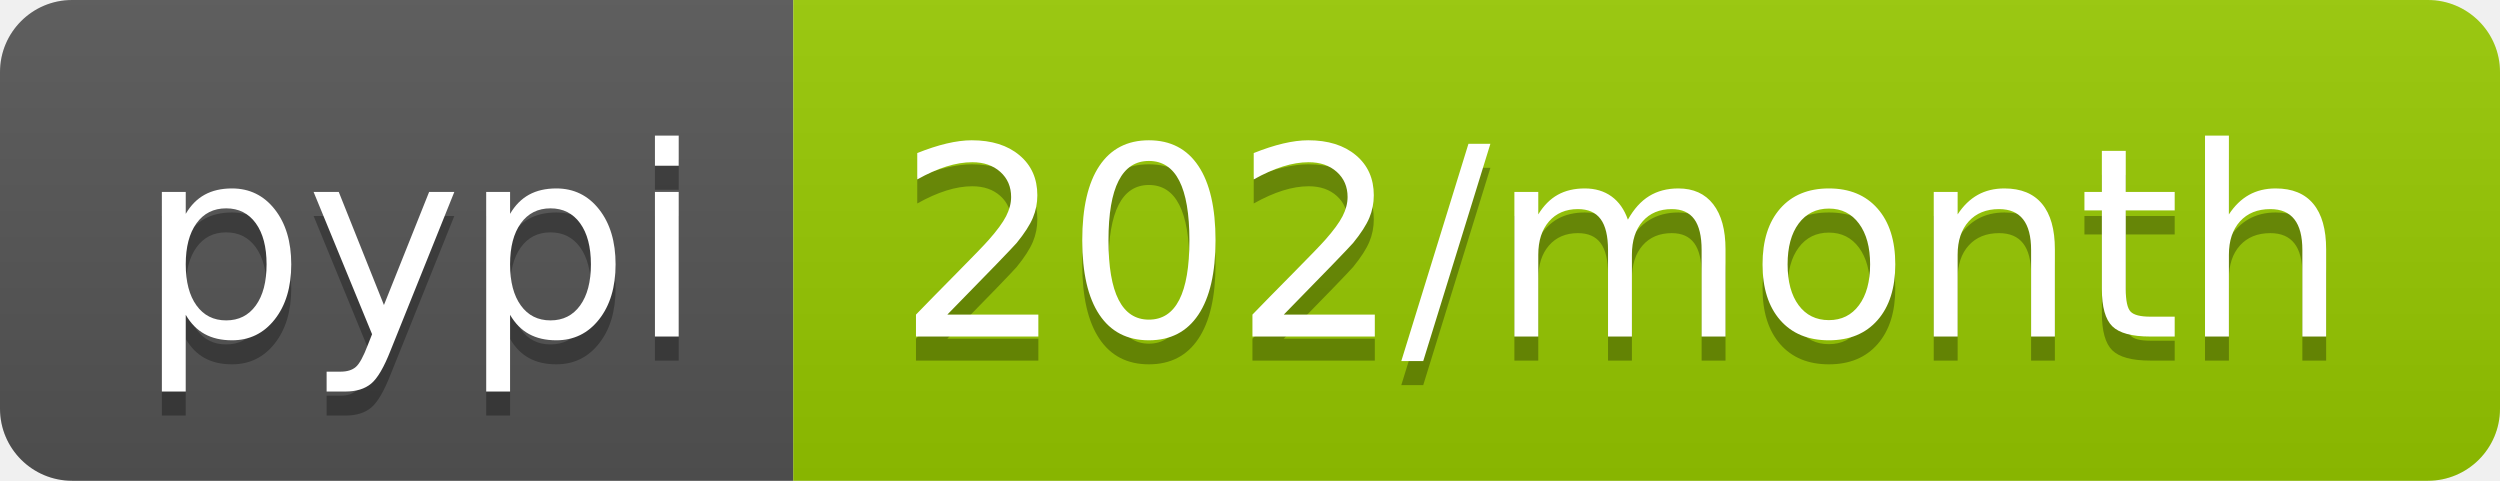
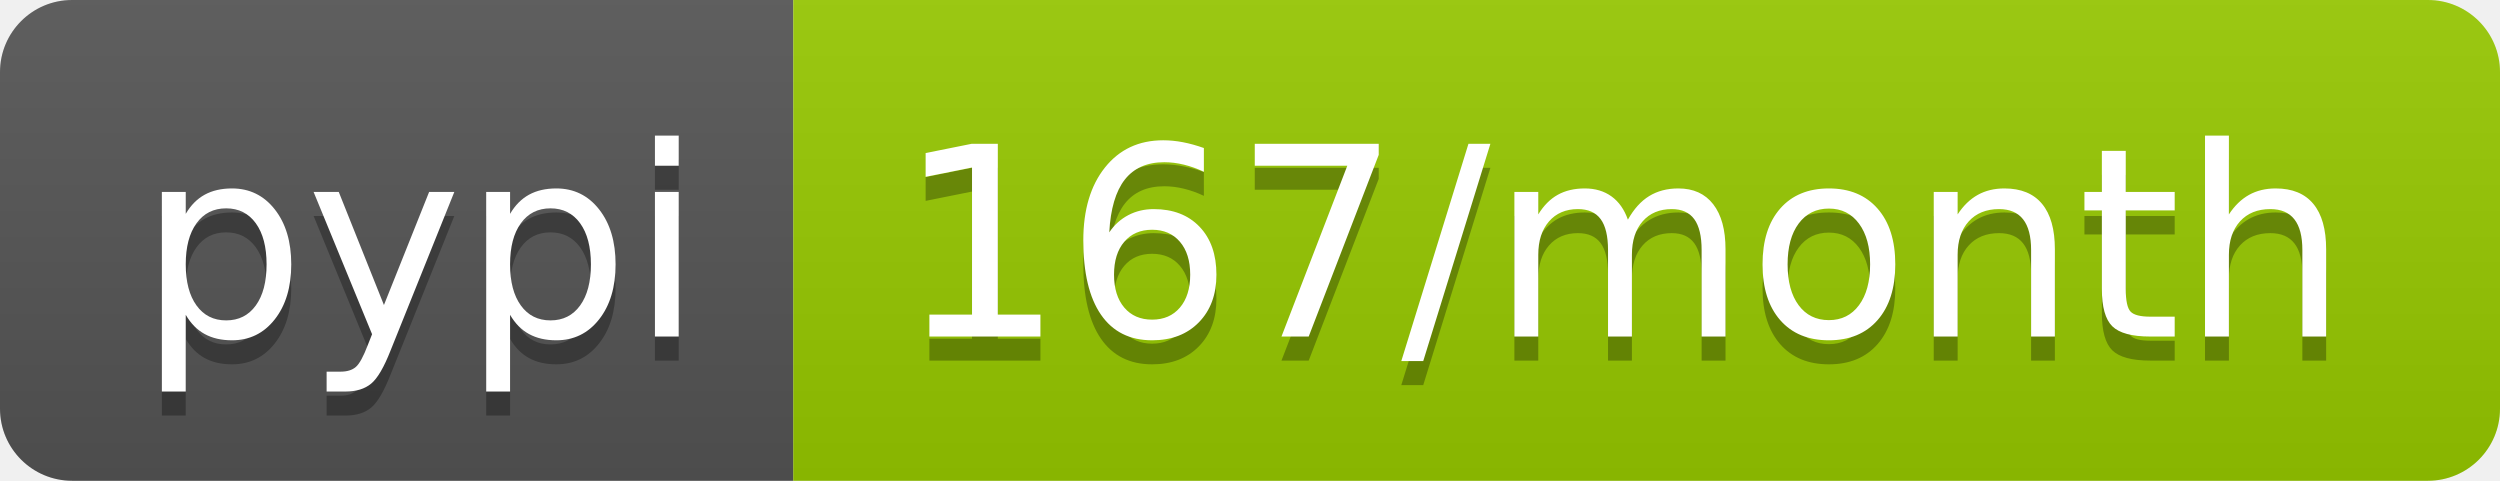
<svg xmlns="http://www.w3.org/2000/svg" width="104" height="20">
  <linearGradient id="b" x2="0" y2="100%">
    <stop offset="0" stop-color="#bbb" stop-opacity=".1" />
    <stop offset="1" stop-opacity=".1" />
  </linearGradient>
  <clipPath id="a">
    <rect width="104" height="20" rx="3" fill="#fff" />
  </clipPath>
  <g clip-path="url(#a)">
    <path fill="#555" d="M0 0h33v20H0z" />
    <path fill="#97ca00" d="M33 0h71v20H33z" />
    <path fill="url(#b)" d="M0 0h104v20H0z" />
  </g>
  <g fill="#fff" text-anchor="middle" font-family="DejaVu Sans,Verdana,Geneva,sans-serif" font-size="110">
    <text x="175" y="150" fill="#010101" fill-opacity=".3" transform="scale(.1)" textLength="230">pypi</text>
    <text x="175" y="140" transform="scale(.1)" textLength="230">pypi</text>
-     <text x="675" y="150" fill="#010101" fill-opacity=".3" transform="scale(.1)" textLength="610">202/month</text>
-     <text x="675" y="140" transform="scale(.1)" textLength="610">202/month</text>
+     <text x="675" y="150" fill="#010101" fill-opacity=".3" transform="scale(.1)" textLength="610">167/month</text>
+     <text x="675" y="140" transform="scale(.1)" textLength="610">167/month</text>
  </g>
</svg>
